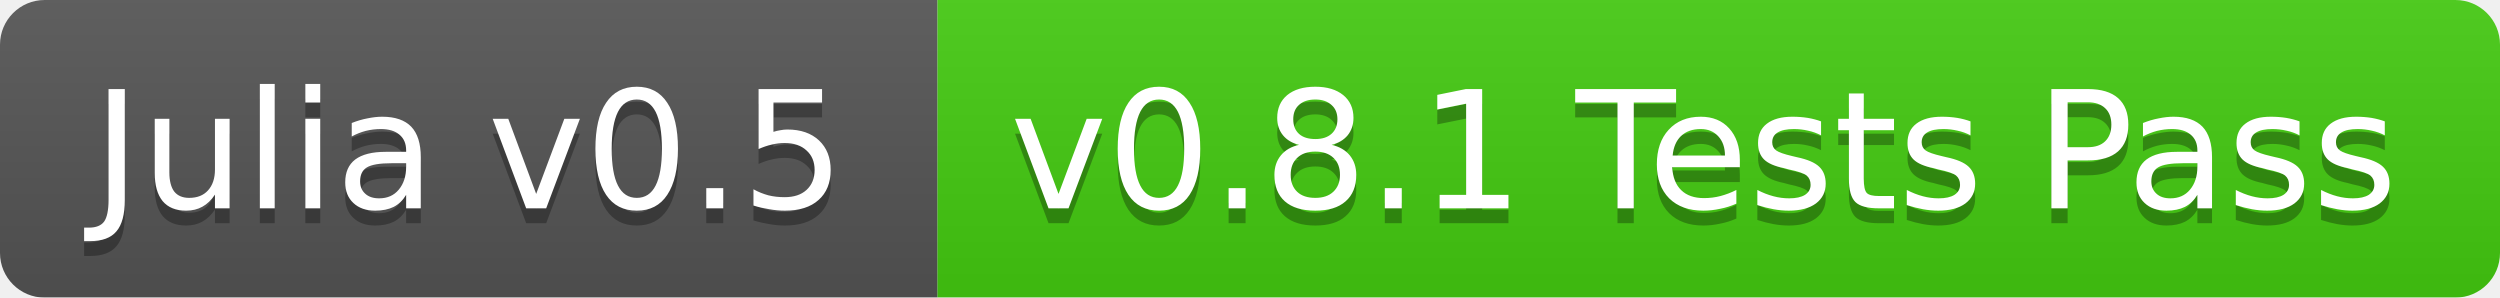
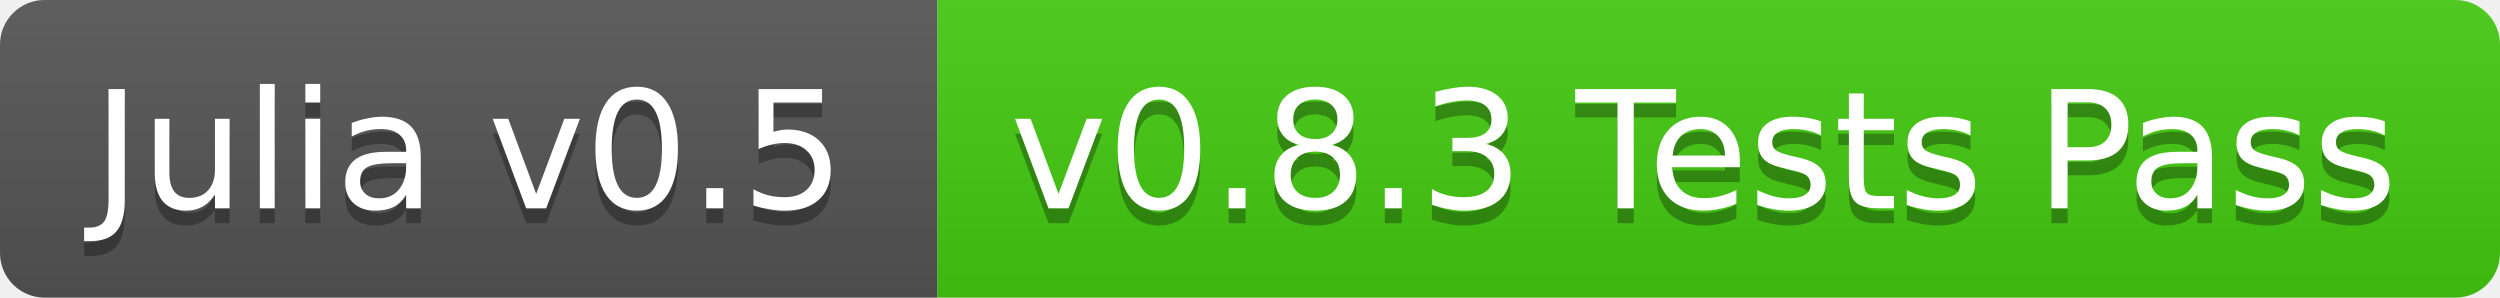
<svg xmlns="http://www.w3.org/2000/svg" width="168" height="20">
  <linearGradient id="b" x2="0" y2="100%">
    <stop offset="0" stop-color="#bbb" stop-opacity=".1" />
    <stop offset="1" stop-opacity=".1" />
  </linearGradient>
-   <mask id="a">
+   <clipPath id="a">
    <rect width="168" height="20" rx="3" fill="#fff" />
-   </mask>
-   <g mask="url(#a)">
+   </clipPath>
+   <g clip-path="url(#a)">
    <path fill="#555" d="M0 0h63v20H0z" />
    <path fill="#4c1" d="M63 0h105v20H63z" />
    <path fill="url(#b)" d="M0 0h168v20H0z" />
  </g>
  <g fill="#fff" text-anchor="middle" font-family="DejaVu Sans,Verdana,Geneva,sans-serif" font-size="11">
    <text x="31.5" y="15" fill="#010101" fill-opacity=".3">Julia v0.5</text>
    <text x="31.5" y="14">Julia v0.5</text>
-     <text x="114.5" y="15" fill="#010101" fill-opacity=".3">v0.8.1 Tests Pass</text>
-     <text x="114.5" y="14">v0.8.1 Tests Pass</text>
+     <text x="114.5" y="15" fill="#010101" fill-opacity=".3">v0.8.3 Tests Pass</text>
+     <text x="114.5" y="14">v0.8.3 Tests Pass</text>
  </g>
</svg>
